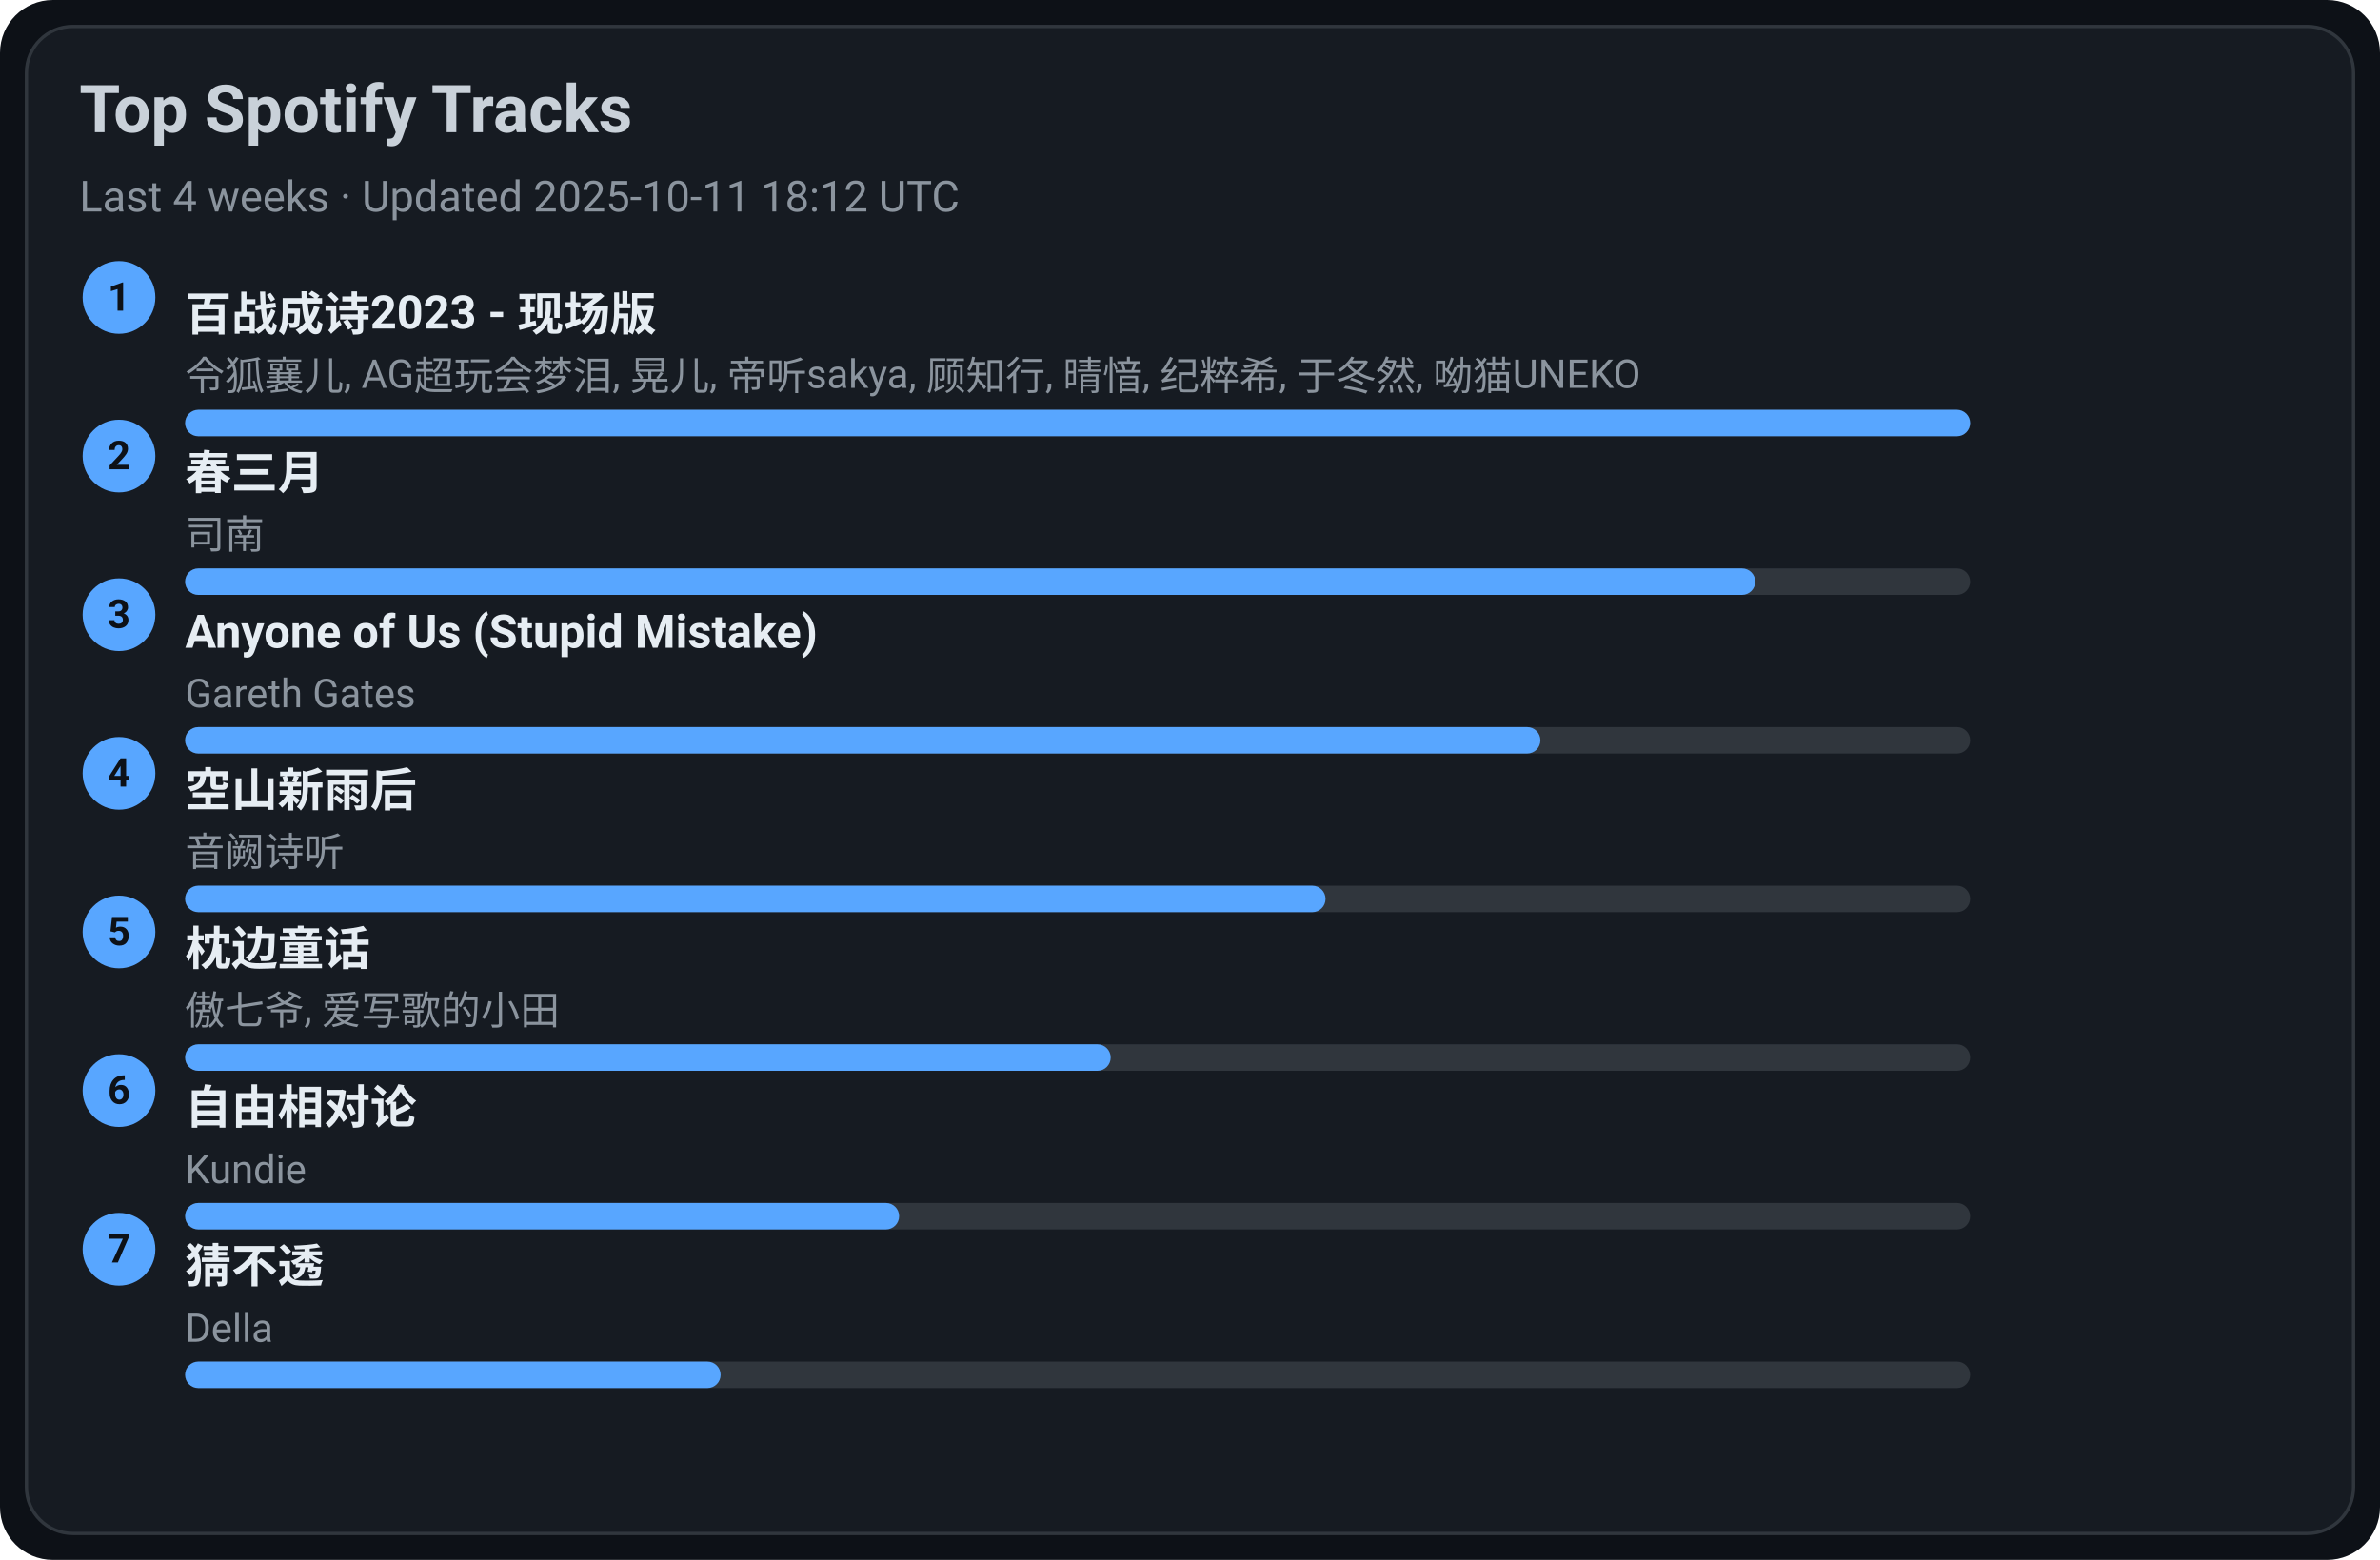
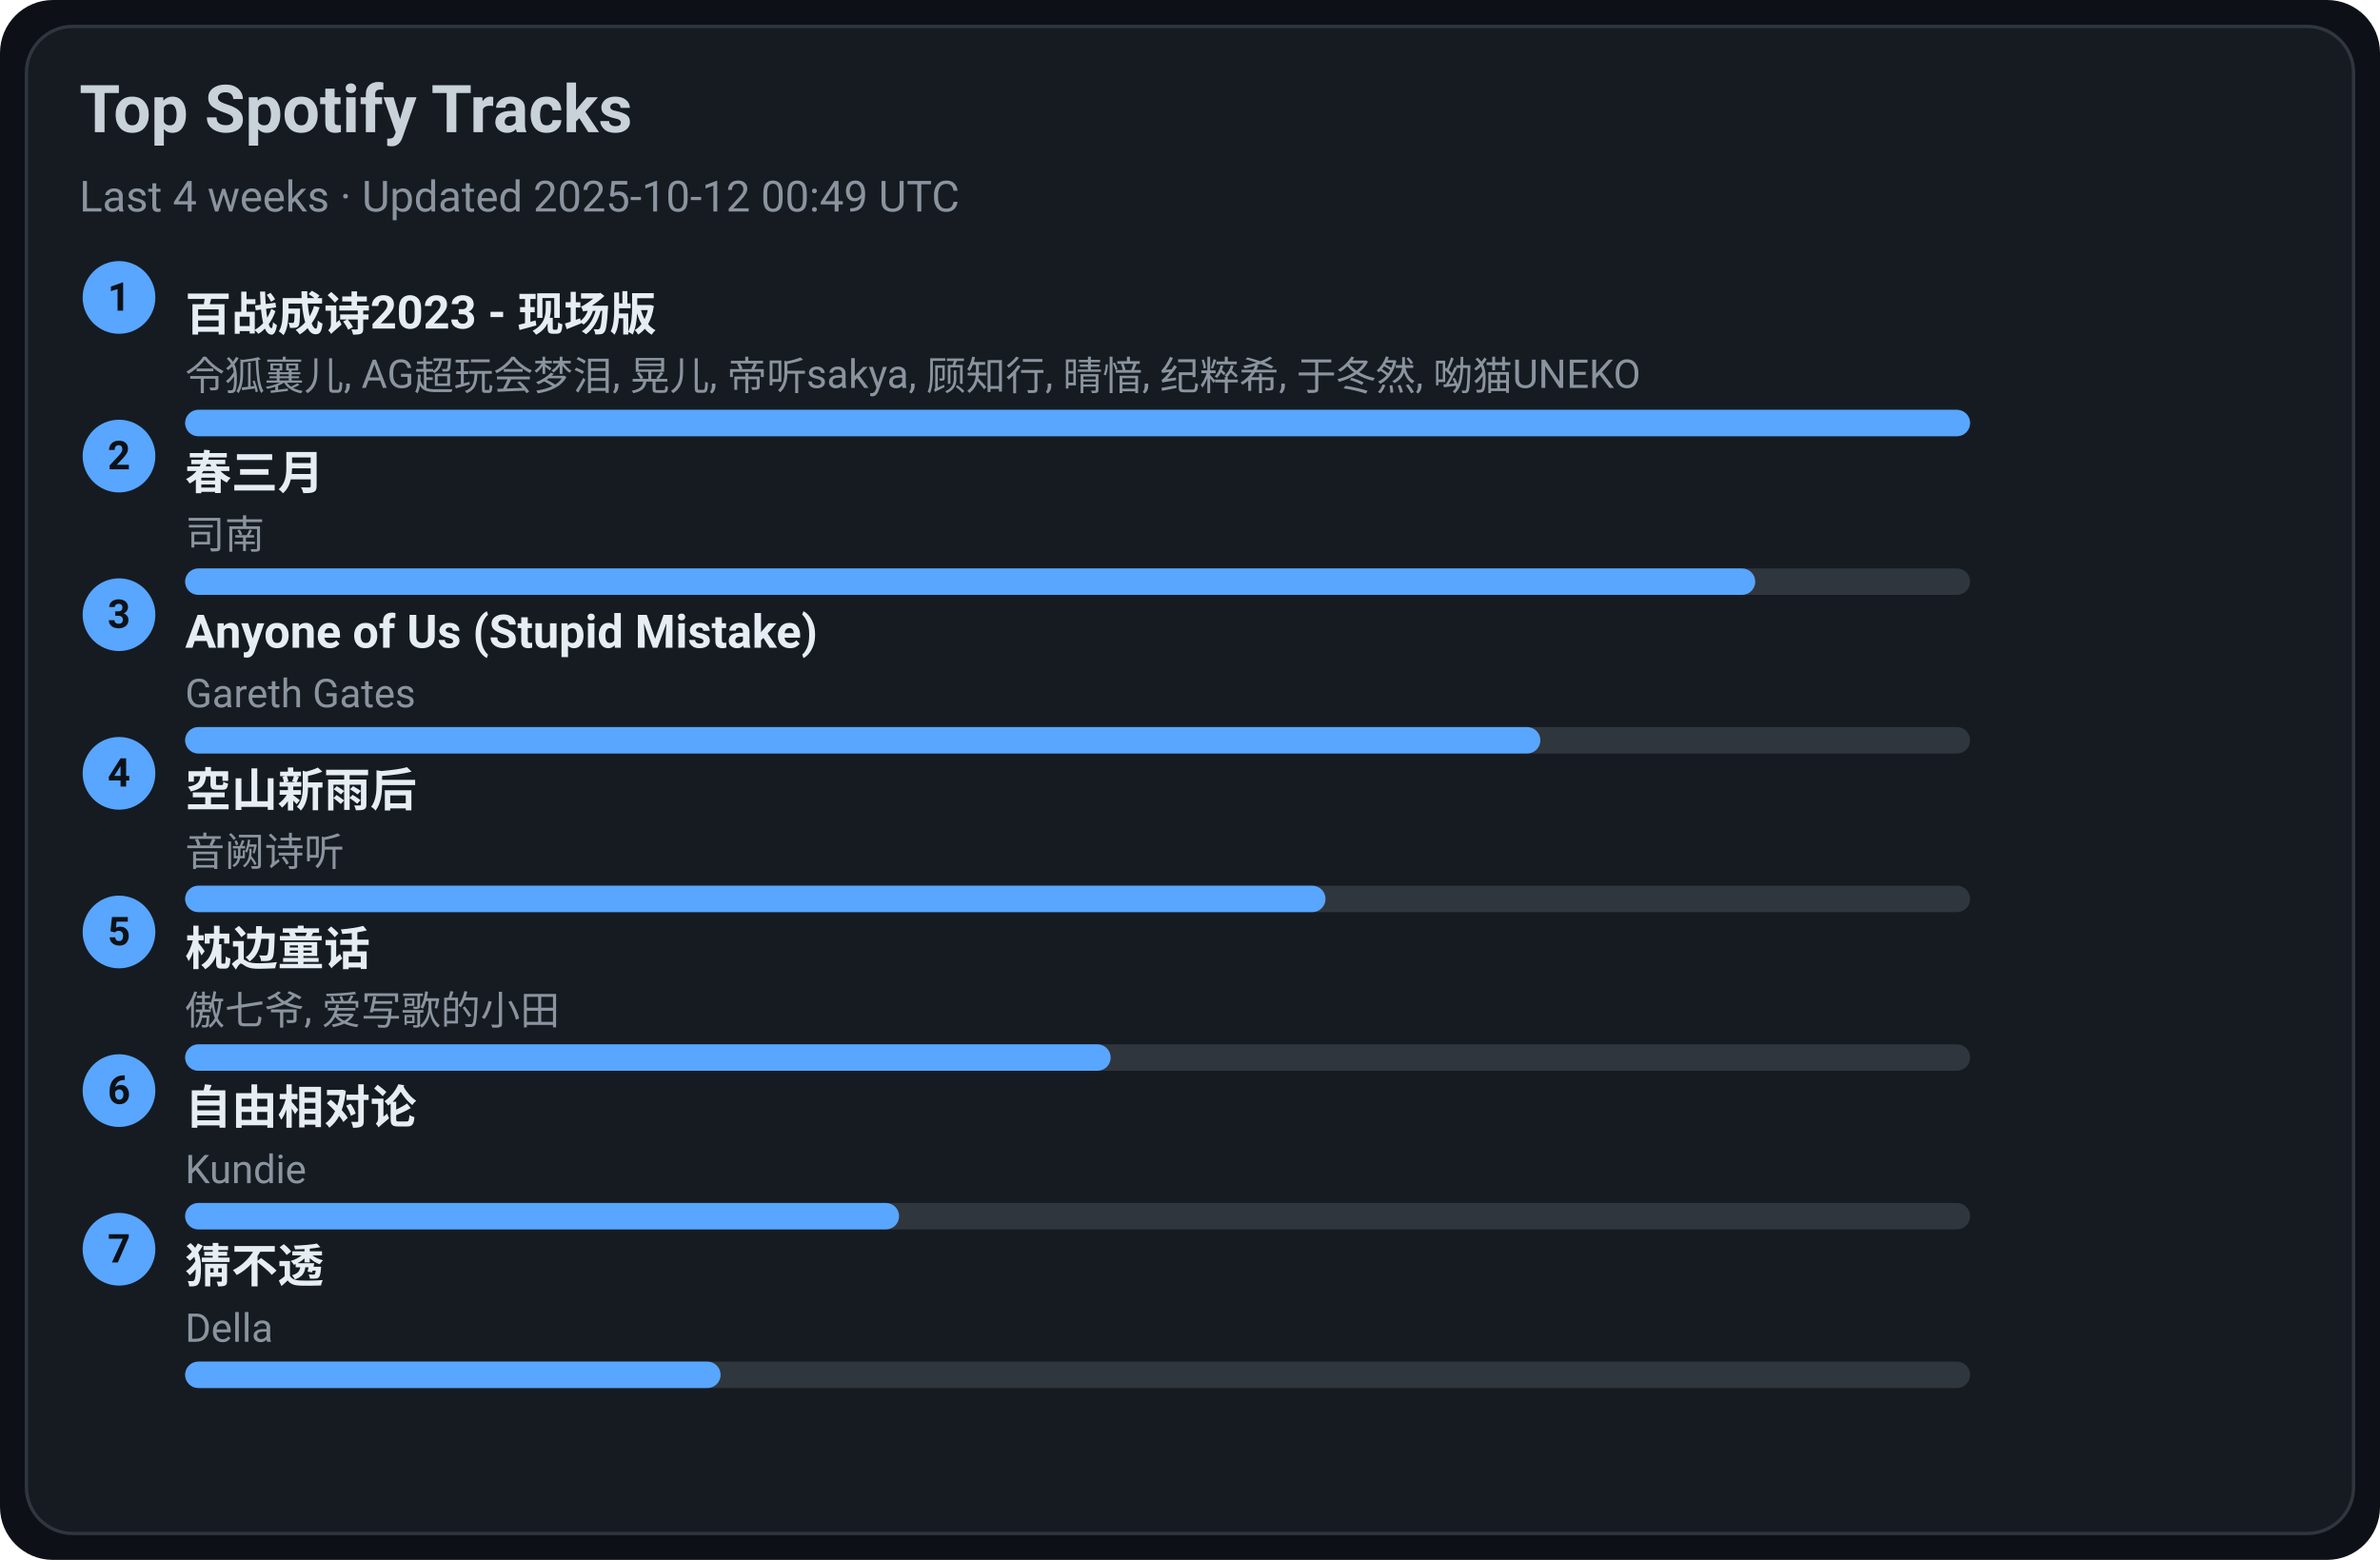
<svg xmlns="http://www.w3.org/2000/svg" width="720" height="472" viewBox="0 0 720 472">
  <style>text{font-family:-apple-system,BlinkMacSystemFont,Segoe UI,Roboto,Ubuntu,Helvetica Neue,Arial,Noto Sans,sans-serif}</style>
  <rect width="720" height="472" rx="16" fill="#0d1117" />
  <rect x="8" y="8" width="704" height="456" rx="14" fill="#161b22" stroke="#30363d" />
  <text x="24" y="40" font-size="20" fill="#c9d1d9" font-weight="600">Top Spotify Tracks</text>
-   <text x="24" y="64" font-size="13" fill="#8b949e">Last 4 weeks · Updated 2025-10-11 18:12 UTC</text>
+   <text x="24" y="64" font-size="13" fill="#8b949e">Last 4 weeks · Updated 2025-10-12 00:49 UTC</text>
  <circle cx="36" cy="90" r="11" fill="#58a6ff" />
  <text x="36" y="94" text-anchor="middle" font-size="12" fill="#0d1117" font-weight="700">1</text>
  <a href="https://open.spotify.com/track/2gttnS8fWnDwziLFt2TLEi" target="_blank" rel="noopener noreferrer">
    <text x="56" y="100" font-size="14" fill="#e6edf3" font-weight="600">百战成诗2023 - 现场版</text>
  </a>
  <text x="56" y="118" font-size="12" fill="#8b949e">令狐襄儿, AG超玩会梦泪, 晃儿, 帝听sakya, 顾知行, 晴愔, 纪粹希, 于冬然, 呦猫UNEKO</text>
  <rect x="56" y="124" width="540" height="8" rx="4" fill="#30363d" />
  <rect x="56" y="124" width="540" height="8" rx="4" fill="#58a6ff" />
  <circle cx="36" cy="138" r="11" fill="#58a6ff" />
  <text x="36" y="142" text-anchor="middle" font-size="12" fill="#0d1117" font-weight="700">2</text>
  <a href="https://open.spotify.com/track/5A9BOP4WTk2UayDlMb8w98" target="_blank" rel="noopener noreferrer">
    <text x="56" y="148" font-size="14" fill="#e6edf3" font-weight="600">春三月</text>
  </a>
  <text x="56" y="166" font-size="12" fill="#8b949e">司南</text>
  <rect x="56" y="172" width="540" height="8" rx="4" fill="#30363d" />
  <rect x="56" y="172" width="475" height="8" rx="4" fill="#58a6ff" />
  <circle cx="36" cy="186" r="11" fill="#58a6ff" />
  <text x="36" y="190" text-anchor="middle" font-size="12" fill="#0d1117" font-weight="700">3</text>
  <a href="https://open.spotify.com/track/7KZo8AI9F3Vnn3FXEYBL9f" target="_blank" rel="noopener noreferrer">
    <text x="56" y="196" font-size="14" fill="#e6edf3" font-weight="600">Anyone of Us (Stupid Mistake)</text>
  </a>
  <text x="56" y="214" font-size="12" fill="#8b949e">Gareth Gates</text>
  <rect x="56" y="220" width="540" height="8" rx="4" fill="#30363d" />
  <rect x="56" y="220" width="410" height="8" rx="4" fill="#58a6ff" />
  <circle cx="36" cy="234" r="11" fill="#58a6ff" />
  <text x="36" y="238" text-anchor="middle" font-size="12" fill="#0d1117" font-weight="700">4</text>
  <a href="https://open.spotify.com/track/7c1D58U8AIVOGlYzh5U6sk" target="_blank" rel="noopener noreferrer">
    <text x="56" y="244" font-size="14" fill="#e6edf3" font-weight="600">空山新雨后</text>
  </a>
  <text x="56" y="262" font-size="12" fill="#8b949e">音阙诗听</text>
  <rect x="56" y="268" width="540" height="8" rx="4" fill="#30363d" />
  <rect x="56" y="268" width="345" height="8" rx="4" fill="#58a6ff" />
  <circle cx="36" cy="282" r="11" fill="#58a6ff" />
  <text x="36" y="286" text-anchor="middle" font-size="12" fill="#0d1117" font-weight="700">5</text>
  <a href="https://open.spotify.com/track/3I8tlHNA9NM8dL0B23xGIY" target="_blank" rel="noopener noreferrer">
    <text x="56" y="292" font-size="14" fill="#e6edf3" font-weight="600">枕边童话</text>
  </a>
  <text x="56" y="310" font-size="12" fill="#8b949e">傲七爷, 爱写歌的小田</text>
  <rect x="56" y="316" width="540" height="8" rx="4" fill="#30363d" />
  <rect x="56" y="316" width="280" height="8" rx="4" fill="#58a6ff" />
  <circle cx="36" cy="330" r="11" fill="#58a6ff" />
  <text x="36" y="334" text-anchor="middle" font-size="12" fill="#0d1117" font-weight="700">6</text>
  <a href="https://open.spotify.com/track/1np2B0M4TkyE1xgpjG4dJn" target="_blank" rel="noopener noreferrer">
    <text x="56" y="340" font-size="14" fill="#e6edf3" font-weight="600">自由相对论</text>
  </a>
  <text x="56" y="358" font-size="12" fill="#8b949e">Kundie</text>
  <rect x="56" y="364" width="540" height="8" rx="4" fill="#30363d" />
  <rect x="56" y="364" width="216" height="8" rx="4" fill="#58a6ff" />
  <circle cx="36" cy="378" r="11" fill="#58a6ff" />
  <text x="36" y="382" text-anchor="middle" font-size="12" fill="#0d1117" font-weight="700">7</text>
  <a href="https://open.spotify.com/track/5FGzM47D9MUa0y7qb2D0Ix" target="_blank" rel="noopener noreferrer">
    <text x="56" y="388" font-size="14" fill="#e6edf3" font-weight="600">猜不透</text>
  </a>
  <text x="56" y="406" font-size="12" fill="#8b949e">Della</text>
  <rect x="56" y="412" width="540" height="8" rx="4" fill="#30363d" />
  <rect x="56" y="412" width="162" height="8" rx="4" fill="#58a6ff" />
</svg>
